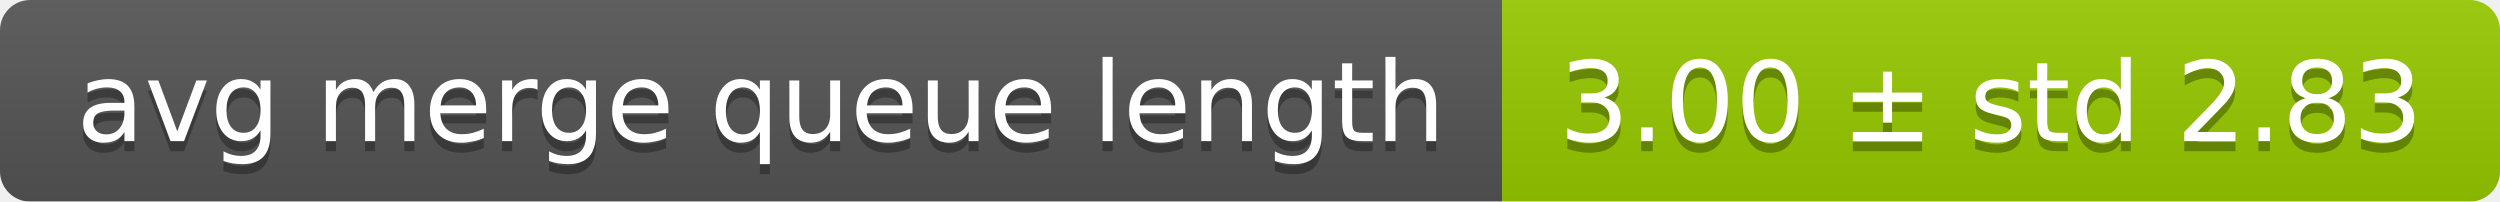
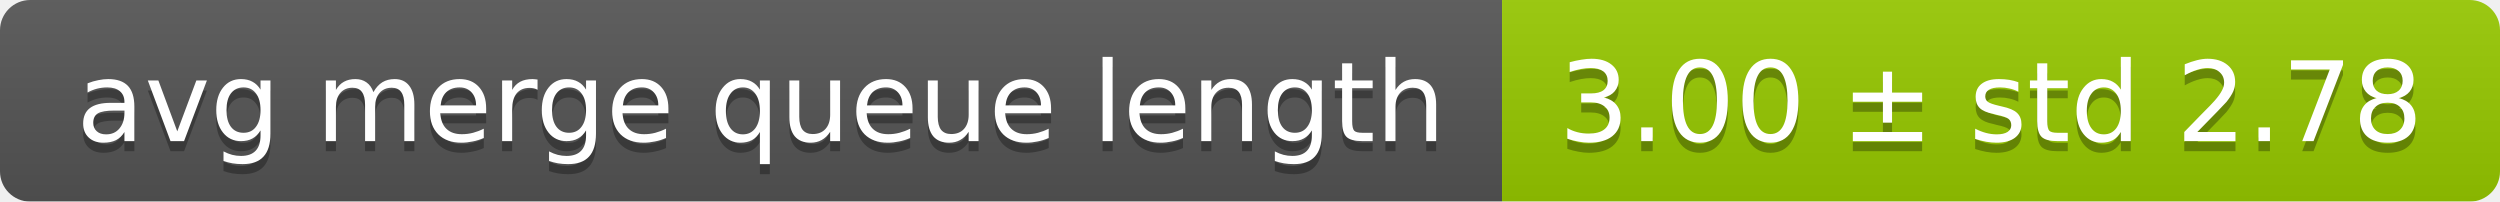
<svg xmlns="http://www.w3.org/2000/svg" width="248" height="20">
  <linearGradient id="smooth" x2="0" y2="100%">
    <stop offset="0" stop-color="#bbb" stop-opacity=".1" />
    <stop offset="1" stop-opacity=".1" />
  </linearGradient>
  <mask id="round">
    <rect width="248" height="20" rx="3" fill="#fff" />
  </mask>
  <g mask="url(#round)">
    <rect width="149" height="20" fill="#555" />
    <rect x="149" width="99" height="20" fill="#97ca00" />
    <rect width="248" height="20" fill="url(#smooth)" />
  </g>
  <g fill="#fff" text-anchor="middle" font-family="DejaVu Sans,Verdana,Geneva,sans-serif" font-size="11">
    <text x="75.5" y="15" fill="#010101" fill-opacity=".3">avg merge queue length</text>
    <text x="75.5" y="14">avg merge queue length</text>
-     <text x="197.5" y="15" fill="#010101" fill-opacity=".3">3.00 ± std 2.83</text>
-     <text x="197.5" y="14">3.00 ± std 2.83</text>
+     <text x="197.5" y="15" fill="#010101" fill-opacity=".3">3.00 ± std 2.78</text>
+     <text x="197.5" y="14">3.00 ± std 2.78</text>
  </g>
</svg>
